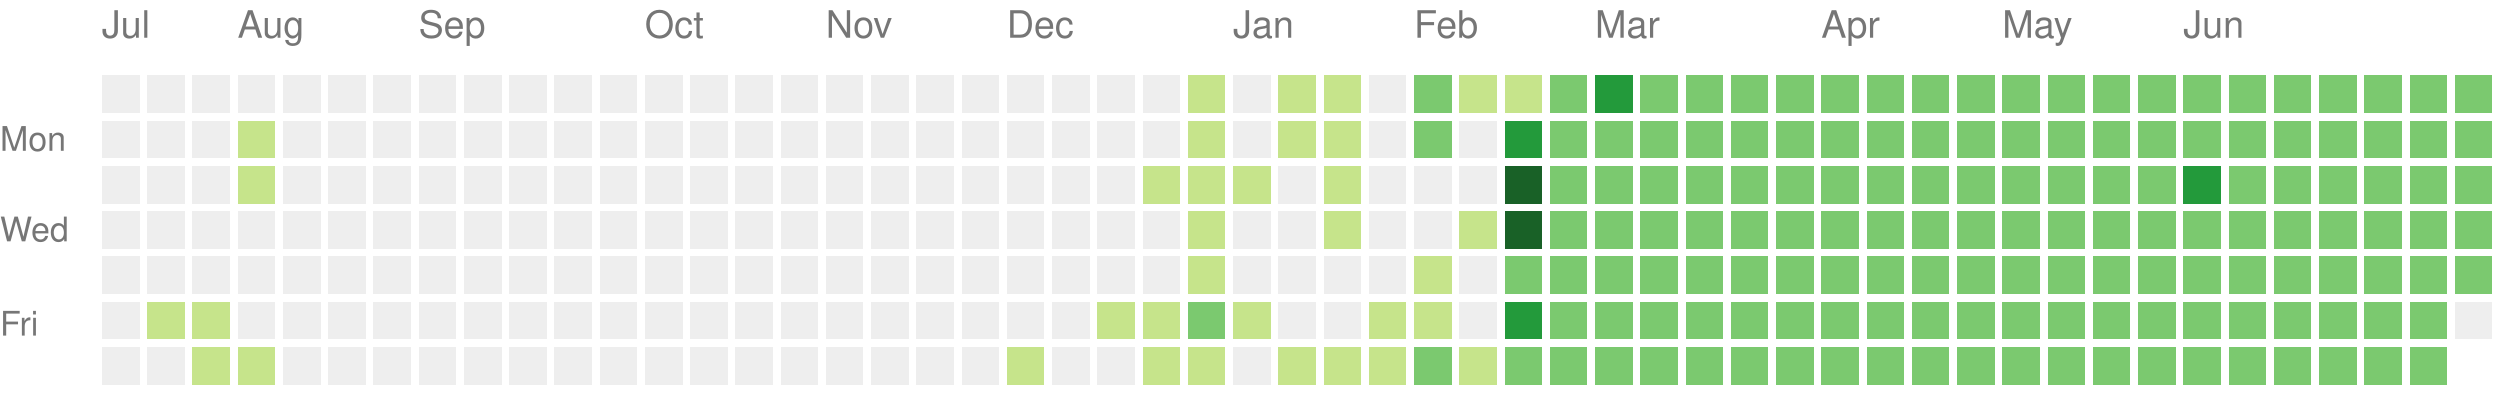
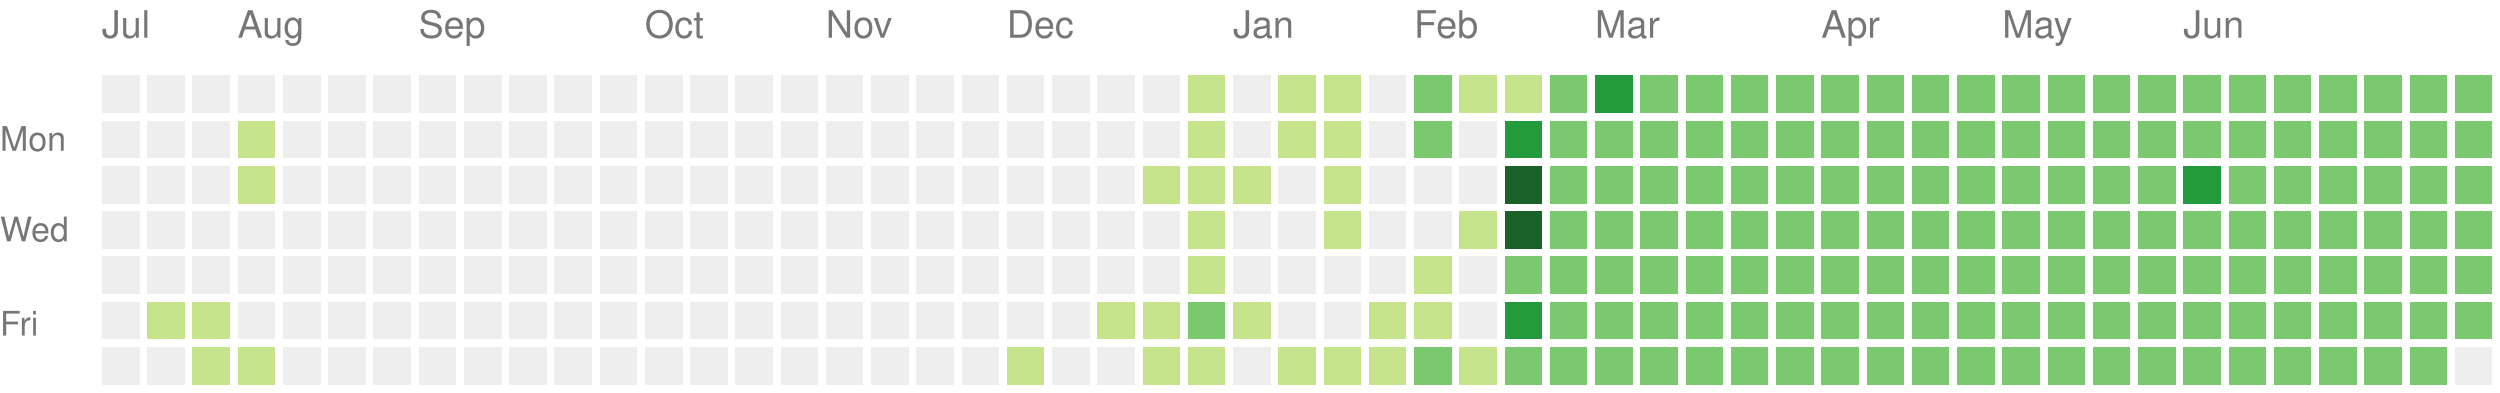
<svg xmlns="http://www.w3.org/2000/svg" version="1.1" width="663" height="104">
  <rect style="fill:#eeeeee;shape-rendering:crispedges;" data-score="0" data-date="2024-07-14" x="27" y="20" width="10" height="10" />
  <rect style="fill:#eeeeee;shape-rendering:crispedges;" data-score="0" data-date="2024-07-21" x="39" y="20" width="10" height="10" />
  <rect style="fill:#eeeeee;shape-rendering:crispedges;" data-score="0" data-date="2024-07-28" x="51" y="20" width="10" height="10" />
  <rect style="fill:#eeeeee;shape-rendering:crispedges;" data-score="0" data-date="2024-08-04" x="63" y="20" width="10" height="10" />
  <rect style="fill:#eeeeee;shape-rendering:crispedges;" data-score="0" data-date="2024-08-11" x="75" y="20" width="10" height="10" />
  <rect style="fill:#eeeeee;shape-rendering:crispedges;" data-score="0" data-date="2024-08-18" x="87" y="20" width="10" height="10" />
  <rect style="fill:#eeeeee;shape-rendering:crispedges;" data-score="0" data-date="2024-08-25" x="99" y="20" width="10" height="10" />
  <rect style="fill:#eeeeee;shape-rendering:crispedges;" data-score="0" data-date="2024-09-01" x="111" y="20" width="10" height="10" />
  <rect style="fill:#eeeeee;shape-rendering:crispedges;" data-score="0" data-date="2024-09-08" x="123" y="20" width="10" height="10" />
  <rect style="fill:#eeeeee;shape-rendering:crispedges;" data-score="0" data-date="2024-09-15" x="135" y="20" width="10" height="10" />
  <rect style="fill:#eeeeee;shape-rendering:crispedges;" data-score="0" data-date="2024-09-22" x="147" y="20" width="10" height="10" />
  <rect style="fill:#eeeeee;shape-rendering:crispedges;" data-score="0" data-date="2024-09-29" x="159" y="20" width="10" height="10" />
  <rect style="fill:#eeeeee;shape-rendering:crispedges;" data-score="0" data-date="2024-10-06" x="171" y="20" width="10" height="10" />
  <rect style="fill:#eeeeee;shape-rendering:crispedges;" data-score="0" data-date="2024-10-13" x="183" y="20" width="10" height="10" />
  <rect style="fill:#eeeeee;shape-rendering:crispedges;" data-score="0" data-date="2024-10-20" x="195" y="20" width="10" height="10" />
  <rect style="fill:#eeeeee;shape-rendering:crispedges;" data-score="0" data-date="2024-10-27" x="207" y="20" width="10" height="10" />
  <rect style="fill:#eeeeee;shape-rendering:crispedges;" data-score="0" data-date="2024-11-03" x="219" y="20" width="10" height="10" />
  <rect style="fill:#eeeeee;shape-rendering:crispedges;" data-score="0" data-date="2024-11-10" x="231" y="20" width="10" height="10" />
  <rect style="fill:#eeeeee;shape-rendering:crispedges;" data-score="0" data-date="2024-11-17" x="243" y="20" width="10" height="10" />
  <rect style="fill:#eeeeee;shape-rendering:crispedges;" data-score="0" data-date="2024-11-24" x="255" y="20" width="10" height="10" />
  <rect style="fill:#eeeeee;shape-rendering:crispedges;" data-score="0" data-date="2024-12-01" x="267" y="20" width="10" height="10" />
  <rect style="fill:#eeeeee;shape-rendering:crispedges;" data-score="0" data-date="2024-12-08" x="279" y="20" width="10" height="10" />
  <rect style="fill:#eeeeee;shape-rendering:crispedges;" data-score="0" data-date="2024-12-15" x="291" y="20" width="10" height="10" />
  <rect style="fill:#eeeeee;shape-rendering:crispedges;" data-score="0" data-date="2024-12-22" x="303" y="20" width="10" height="10" />
  <rect style="fill:#c6e48b;shape-rendering:crispedges;" data-score="1" data-date="2024-12-29" x="315" y="20" width="10" height="10" />
  <rect style="fill:#eeeeee;shape-rendering:crispedges;" data-score="0" data-date="2025-01-05" x="327" y="20" width="10" height="10" />
  <rect style="fill:#c6e48b;shape-rendering:crispedges;" data-score="1" data-date="2025-01-12" x="339" y="20" width="10" height="10" />
  <rect style="fill:#c6e48b;shape-rendering:crispedges;" data-score="1" data-date="2025-01-19" x="351" y="20" width="10" height="10" />
  <rect style="fill:#eeeeee;shape-rendering:crispedges;" data-score="0" data-date="2025-01-26" x="363" y="20" width="10" height="10" />
  <rect style="fill:#7bc96f;shape-rendering:crispedges;" data-score="2" data-date="2025-02-02" x="375" y="20" width="10" height="10" />
  <rect style="fill:#c6e48b;shape-rendering:crispedges;" data-score="1" data-date="2025-02-09" x="387" y="20" width="10" height="10" />
  <rect style="fill:#c6e48b;shape-rendering:crispedges;" data-score="1" data-date="2025-02-16" x="399" y="20" width="10" height="10" />
  <rect style="fill:#7bc96f;shape-rendering:crispedges;" data-score="2" data-date="2025-02-23" x="411" y="20" width="10" height="10" />
  <rect style="fill:#239a3b;shape-rendering:crispedges;" data-score="3" data-date="2025-03-02" x="423" y="20" width="10" height="10" />
  <rect style="fill:#7bc96f;shape-rendering:crispedges;" data-score="2" data-date="2025-03-09" x="435" y="20" width="10" height="10" />
  <rect style="fill:#7bc96f;shape-rendering:crispedges;" data-score="2" data-date="2025-03-16" x="447" y="20" width="10" height="10" />
  <rect style="fill:#7bc96f;shape-rendering:crispedges;" data-score="2" data-date="2025-03-23" x="459" y="20" width="10" height="10" />
  <rect style="fill:#7bc96f;shape-rendering:crispedges;" data-score="2" data-date="2025-03-30" x="471" y="20" width="10" height="10" />
  <rect style="fill:#7bc96f;shape-rendering:crispedges;" data-score="2" data-date="2025-04-06" x="483" y="20" width="10" height="10" />
  <rect style="fill:#7bc96f;shape-rendering:crispedges;" data-score="2" data-date="2025-04-13" x="495" y="20" width="10" height="10" />
  <rect style="fill:#7bc96f;shape-rendering:crispedges;" data-score="2" data-date="2025-04-20" x="507" y="20" width="10" height="10" />
  <rect style="fill:#7bc96f;shape-rendering:crispedges;" data-score="2" data-date="2025-04-27" x="519" y="20" width="10" height="10" />
  <rect style="fill:#7bc96f;shape-rendering:crispedges;" data-score="2" data-date="2025-05-04" x="531" y="20" width="10" height="10" />
  <rect style="fill:#7bc96f;shape-rendering:crispedges;" data-score="2" data-date="2025-05-11" x="543" y="20" width="10" height="10" />
  <rect style="fill:#7bc96f;shape-rendering:crispedges;" data-score="2" data-date="2025-05-18" x="555" y="20" width="10" height="10" />
  <rect style="fill:#7bc96f;shape-rendering:crispedges;" data-score="2" data-date="2025-05-25" x="567" y="20" width="10" height="10" />
  <rect style="fill:#7bc96f;shape-rendering:crispedges;" data-score="2" data-date="2025-06-01" x="579" y="20" width="10" height="10" />
  <rect style="fill:#7bc96f;shape-rendering:crispedges;" data-score="2" data-date="2025-06-08" x="591" y="20" width="10" height="10" />
  <rect style="fill:#7bc96f;shape-rendering:crispedges;" data-score="2" data-date="2025-06-15" x="603" y="20" width="10" height="10" />
  <rect style="fill:#7bc96f;shape-rendering:crispedges;" data-score="2" data-date="2025-06-22" x="615" y="20" width="10" height="10" />
  <rect style="fill:#7bc96f;shape-rendering:crispedges;" data-score="2" data-date="2025-06-29" x="627" y="20" width="10" height="10" />
  <rect style="fill:#7bc96f;shape-rendering:crispedges;" data-score="2" data-date="2025-07-06" x="639" y="20" width="10" height="10" />
  <rect style="fill:#7bc96f;shape-rendering:crispedges;" data-score="2" data-date="2025-07-13" x="651" y="20" width="10" height="10" />
  <rect style="fill:#eeeeee;shape-rendering:crispedges;" data-score="0" data-date="2024-07-15" x="27" y="32" width="10" height="10" />
  <rect style="fill:#eeeeee;shape-rendering:crispedges;" data-score="0" data-date="2024-07-22" x="39" y="32" width="10" height="10" />
  <rect style="fill:#eeeeee;shape-rendering:crispedges;" data-score="0" data-date="2024-07-29" x="51" y="32" width="10" height="10" />
  <rect style="fill:#c6e48b;shape-rendering:crispedges;" data-score="1" data-date="2024-08-05" x="63" y="32" width="10" height="10" />
  <rect style="fill:#eeeeee;shape-rendering:crispedges;" data-score="0" data-date="2024-08-12" x="75" y="32" width="10" height="10" />
  <rect style="fill:#eeeeee;shape-rendering:crispedges;" data-score="0" data-date="2024-08-19" x="87" y="32" width="10" height="10" />
  <rect style="fill:#eeeeee;shape-rendering:crispedges;" data-score="0" data-date="2024-08-26" x="99" y="32" width="10" height="10" />
  <rect style="fill:#eeeeee;shape-rendering:crispedges;" data-score="0" data-date="2024-09-02" x="111" y="32" width="10" height="10" />
  <rect style="fill:#eeeeee;shape-rendering:crispedges;" data-score="0" data-date="2024-09-09" x="123" y="32" width="10" height="10" />
  <rect style="fill:#eeeeee;shape-rendering:crispedges;" data-score="0" data-date="2024-09-16" x="135" y="32" width="10" height="10" />
  <rect style="fill:#eeeeee;shape-rendering:crispedges;" data-score="0" data-date="2024-09-23" x="147" y="32" width="10" height="10" />
  <rect style="fill:#eeeeee;shape-rendering:crispedges;" data-score="0" data-date="2024-09-30" x="159" y="32" width="10" height="10" />
  <rect style="fill:#eeeeee;shape-rendering:crispedges;" data-score="0" data-date="2024-10-07" x="171" y="32" width="10" height="10" />
  <rect style="fill:#eeeeee;shape-rendering:crispedges;" data-score="0" data-date="2024-10-14" x="183" y="32" width="10" height="10" />
  <rect style="fill:#eeeeee;shape-rendering:crispedges;" data-score="0" data-date="2024-10-21" x="195" y="32" width="10" height="10" />
  <rect style="fill:#eeeeee;shape-rendering:crispedges;" data-score="0" data-date="2024-10-28" x="207" y="32" width="10" height="10" />
  <rect style="fill:#eeeeee;shape-rendering:crispedges;" data-score="0" data-date="2024-11-04" x="219" y="32" width="10" height="10" />
  <rect style="fill:#eeeeee;shape-rendering:crispedges;" data-score="0" data-date="2024-11-11" x="231" y="32" width="10" height="10" />
  <rect style="fill:#eeeeee;shape-rendering:crispedges;" data-score="0" data-date="2024-11-18" x="243" y="32" width="10" height="10" />
  <rect style="fill:#eeeeee;shape-rendering:crispedges;" data-score="0" data-date="2024-11-25" x="255" y="32" width="10" height="10" />
  <rect style="fill:#eeeeee;shape-rendering:crispedges;" data-score="0" data-date="2024-12-02" x="267" y="32" width="10" height="10" />
  <rect style="fill:#eeeeee;shape-rendering:crispedges;" data-score="0" data-date="2024-12-09" x="279" y="32" width="10" height="10" />
  <rect style="fill:#eeeeee;shape-rendering:crispedges;" data-score="0" data-date="2024-12-16" x="291" y="32" width="10" height="10" />
  <rect style="fill:#eeeeee;shape-rendering:crispedges;" data-score="0" data-date="2024-12-23" x="303" y="32" width="10" height="10" />
  <rect style="fill:#c6e48b;shape-rendering:crispedges;" data-score="1" data-date="2024-12-30" x="315" y="32" width="10" height="10" />
  <rect style="fill:#eeeeee;shape-rendering:crispedges;" data-score="0" data-date="2025-01-06" x="327" y="32" width="10" height="10" />
  <rect style="fill:#c6e48b;shape-rendering:crispedges;" data-score="1" data-date="2025-01-13" x="339" y="32" width="10" height="10" />
  <rect style="fill:#c6e48b;shape-rendering:crispedges;" data-score="1" data-date="2025-01-20" x="351" y="32" width="10" height="10" />
  <rect style="fill:#eeeeee;shape-rendering:crispedges;" data-score="0" data-date="2025-01-27" x="363" y="32" width="10" height="10" />
  <rect style="fill:#7bc96f;shape-rendering:crispedges;" data-score="2" data-date="2025-02-03" x="375" y="32" width="10" height="10" />
  <rect style="fill:#eeeeee;shape-rendering:crispedges;" data-score="0" data-date="2025-02-10" x="387" y="32" width="10" height="10" />
  <rect style="fill:#239a3b;shape-rendering:crispedges;" data-score="3" data-date="2025-02-17" x="399" y="32" width="10" height="10" />
  <rect style="fill:#7bc96f;shape-rendering:crispedges;" data-score="2" data-date="2025-02-24" x="411" y="32" width="10" height="10" />
  <rect style="fill:#7bc96f;shape-rendering:crispedges;" data-score="2" data-date="2025-03-03" x="423" y="32" width="10" height="10" />
  <rect style="fill:#7bc96f;shape-rendering:crispedges;" data-score="2" data-date="2025-03-10" x="435" y="32" width="10" height="10" />
  <rect style="fill:#7bc96f;shape-rendering:crispedges;" data-score="2" data-date="2025-03-17" x="447" y="32" width="10" height="10" />
  <rect style="fill:#7bc96f;shape-rendering:crispedges;" data-score="2" data-date="2025-03-24" x="459" y="32" width="10" height="10" />
  <rect style="fill:#7bc96f;shape-rendering:crispedges;" data-score="2" data-date="2025-03-31" x="471" y="32" width="10" height="10" />
  <rect style="fill:#7bc96f;shape-rendering:crispedges;" data-score="2" data-date="2025-04-07" x="483" y="32" width="10" height="10" />
  <rect style="fill:#7bc96f;shape-rendering:crispedges;" data-score="2" data-date="2025-04-14" x="495" y="32" width="10" height="10" />
  <rect style="fill:#7bc96f;shape-rendering:crispedges;" data-score="2" data-date="2025-04-21" x="507" y="32" width="10" height="10" />
  <rect style="fill:#7bc96f;shape-rendering:crispedges;" data-score="2" data-date="2025-04-28" x="519" y="32" width="10" height="10" />
  <rect style="fill:#7bc96f;shape-rendering:crispedges;" data-score="2" data-date="2025-05-05" x="531" y="32" width="10" height="10" />
  <rect style="fill:#7bc96f;shape-rendering:crispedges;" data-score="2" data-date="2025-05-12" x="543" y="32" width="10" height="10" />
  <rect style="fill:#7bc96f;shape-rendering:crispedges;" data-score="2" data-date="2025-05-19" x="555" y="32" width="10" height="10" />
  <rect style="fill:#7bc96f;shape-rendering:crispedges;" data-score="2" data-date="2025-05-26" x="567" y="32" width="10" height="10" />
  <rect style="fill:#7bc96f;shape-rendering:crispedges;" data-score="2" data-date="2025-06-02" x="579" y="32" width="10" height="10" />
  <rect style="fill:#7bc96f;shape-rendering:crispedges;" data-score="2" data-date="2025-06-09" x="591" y="32" width="10" height="10" />
  <rect style="fill:#7bc96f;shape-rendering:crispedges;" data-score="2" data-date="2025-06-16" x="603" y="32" width="10" height="10" />
  <rect style="fill:#7bc96f;shape-rendering:crispedges;" data-score="2" data-date="2025-06-23" x="615" y="32" width="10" height="10" />
  <rect style="fill:#7bc96f;shape-rendering:crispedges;" data-score="2" data-date="2025-06-30" x="627" y="32" width="10" height="10" />
  <rect style="fill:#7bc96f;shape-rendering:crispedges;" data-score="2" data-date="2025-07-07" x="639" y="32" width="10" height="10" />
  <rect style="fill:#7bc96f;shape-rendering:crispedges;" data-score="2" data-date="2025-07-14" x="651" y="32" width="10" height="10" />
  <rect style="fill:#eeeeee;shape-rendering:crispedges;" data-score="0" data-date="2024-07-16" x="27" y="44" width="10" height="10" />
  <rect style="fill:#eeeeee;shape-rendering:crispedges;" data-score="0" data-date="2024-07-23" x="39" y="44" width="10" height="10" />
  <rect style="fill:#eeeeee;shape-rendering:crispedges;" data-score="0" data-date="2024-07-30" x="51" y="44" width="10" height="10" />
  <rect style="fill:#c6e48b;shape-rendering:crispedges;" data-score="1" data-date="2024-08-06" x="63" y="44" width="10" height="10" />
  <rect style="fill:#eeeeee;shape-rendering:crispedges;" data-score="0" data-date="2024-08-13" x="75" y="44" width="10" height="10" />
  <rect style="fill:#eeeeee;shape-rendering:crispedges;" data-score="0" data-date="2024-08-20" x="87" y="44" width="10" height="10" />
  <rect style="fill:#eeeeee;shape-rendering:crispedges;" data-score="0" data-date="2024-08-27" x="99" y="44" width="10" height="10" />
  <rect style="fill:#eeeeee;shape-rendering:crispedges;" data-score="0" data-date="2024-09-03" x="111" y="44" width="10" height="10" />
  <rect style="fill:#eeeeee;shape-rendering:crispedges;" data-score="0" data-date="2024-09-10" x="123" y="44" width="10" height="10" />
  <rect style="fill:#eeeeee;shape-rendering:crispedges;" data-score="0" data-date="2024-09-17" x="135" y="44" width="10" height="10" />
  <rect style="fill:#eeeeee;shape-rendering:crispedges;" data-score="0" data-date="2024-09-24" x="147" y="44" width="10" height="10" />
  <rect style="fill:#eeeeee;shape-rendering:crispedges;" data-score="0" data-date="2024-10-01" x="159" y="44" width="10" height="10" />
  <rect style="fill:#eeeeee;shape-rendering:crispedges;" data-score="0" data-date="2024-10-08" x="171" y="44" width="10" height="10" />
  <rect style="fill:#eeeeee;shape-rendering:crispedges;" data-score="0" data-date="2024-10-15" x="183" y="44" width="10" height="10" />
  <rect style="fill:#eeeeee;shape-rendering:crispedges;" data-score="0" data-date="2024-10-22" x="195" y="44" width="10" height="10" />
  <rect style="fill:#eeeeee;shape-rendering:crispedges;" data-score="0" data-date="2024-10-29" x="207" y="44" width="10" height="10" />
  <rect style="fill:#eeeeee;shape-rendering:crispedges;" data-score="0" data-date="2024-11-05" x="219" y="44" width="10" height="10" />
  <rect style="fill:#eeeeee;shape-rendering:crispedges;" data-score="0" data-date="2024-11-12" x="231" y="44" width="10" height="10" />
  <rect style="fill:#eeeeee;shape-rendering:crispedges;" data-score="0" data-date="2024-11-19" x="243" y="44" width="10" height="10" />
  <rect style="fill:#eeeeee;shape-rendering:crispedges;" data-score="0" data-date="2024-11-26" x="255" y="44" width="10" height="10" />
  <rect style="fill:#eeeeee;shape-rendering:crispedges;" data-score="0" data-date="2024-12-03" x="267" y="44" width="10" height="10" />
  <rect style="fill:#eeeeee;shape-rendering:crispedges;" data-score="0" data-date="2024-12-10" x="279" y="44" width="10" height="10" />
  <rect style="fill:#eeeeee;shape-rendering:crispedges;" data-score="0" data-date="2024-12-17" x="291" y="44" width="10" height="10" />
  <rect style="fill:#c6e48b;shape-rendering:crispedges;" data-score="1" data-date="2024-12-24" x="303" y="44" width="10" height="10" />
  <rect style="fill:#c6e48b;shape-rendering:crispedges;" data-score="1" data-date="2024-12-31" x="315" y="44" width="10" height="10" />
  <rect style="fill:#c6e48b;shape-rendering:crispedges;" data-score="1" data-date="2025-01-07" x="327" y="44" width="10" height="10" />
  <rect style="fill:#eeeeee;shape-rendering:crispedges;" data-score="0" data-date="2025-01-14" x="339" y="44" width="10" height="10" />
  <rect style="fill:#c6e48b;shape-rendering:crispedges;" data-score="1" data-date="2025-01-21" x="351" y="44" width="10" height="10" />
  <rect style="fill:#eeeeee;shape-rendering:crispedges;" data-score="0" data-date="2025-01-28" x="363" y="44" width="10" height="10" />
  <rect style="fill:#eeeeee;shape-rendering:crispedges;" data-score="0" data-date="2025-02-04" x="375" y="44" width="10" height="10" />
  <rect style="fill:#eeeeee;shape-rendering:crispedges;" data-score="0" data-date="2025-02-11" x="387" y="44" width="10" height="10" />
  <rect style="fill:#196127;shape-rendering:crispedges;" data-score="4" data-date="2025-02-18" x="399" y="44" width="10" height="10" />
  <rect style="fill:#7bc96f;shape-rendering:crispedges;" data-score="2" data-date="2025-02-25" x="411" y="44" width="10" height="10" />
  <rect style="fill:#7bc96f;shape-rendering:crispedges;" data-score="2" data-date="2025-03-04" x="423" y="44" width="10" height="10" />
  <rect style="fill:#7bc96f;shape-rendering:crispedges;" data-score="2" data-date="2025-03-11" x="435" y="44" width="10" height="10" />
  <rect style="fill:#7bc96f;shape-rendering:crispedges;" data-score="2" data-date="2025-03-18" x="447" y="44" width="10" height="10" />
  <rect style="fill:#7bc96f;shape-rendering:crispedges;" data-score="2" data-date="2025-03-25" x="459" y="44" width="10" height="10" />
  <rect style="fill:#7bc96f;shape-rendering:crispedges;" data-score="2" data-date="2025-04-01" x="471" y="44" width="10" height="10" />
  <rect style="fill:#7bc96f;shape-rendering:crispedges;" data-score="2" data-date="2025-04-08" x="483" y="44" width="10" height="10" />
  <rect style="fill:#7bc96f;shape-rendering:crispedges;" data-score="2" data-date="2025-04-15" x="495" y="44" width="10" height="10" />
  <rect style="fill:#7bc96f;shape-rendering:crispedges;" data-score="2" data-date="2025-04-22" x="507" y="44" width="10" height="10" />
  <rect style="fill:#7bc96f;shape-rendering:crispedges;" data-score="2" data-date="2025-04-29" x="519" y="44" width="10" height="10" />
  <rect style="fill:#7bc96f;shape-rendering:crispedges;" data-score="2" data-date="2025-05-06" x="531" y="44" width="10" height="10" />
  <rect style="fill:#7bc96f;shape-rendering:crispedges;" data-score="2" data-date="2025-05-13" x="543" y="44" width="10" height="10" />
  <rect style="fill:#7bc96f;shape-rendering:crispedges;" data-score="2" data-date="2025-05-20" x="555" y="44" width="10" height="10" />
  <rect style="fill:#7bc96f;shape-rendering:crispedges;" data-score="2" data-date="2025-05-27" x="567" y="44" width="10" height="10" />
  <rect style="fill:#239a3b;shape-rendering:crispedges;" data-score="3" data-date="2025-06-03" x="579" y="44" width="10" height="10" />
  <rect style="fill:#7bc96f;shape-rendering:crispedges;" data-score="2" data-date="2025-06-10" x="591" y="44" width="10" height="10" />
  <rect style="fill:#7bc96f;shape-rendering:crispedges;" data-score="2" data-date="2025-06-17" x="603" y="44" width="10" height="10" />
  <rect style="fill:#7bc96f;shape-rendering:crispedges;" data-score="2" data-date="2025-06-24" x="615" y="44" width="10" height="10" />
  <rect style="fill:#7bc96f;shape-rendering:crispedges;" data-score="2" data-date="2025-07-01" x="627" y="44" width="10" height="10" />
  <rect style="fill:#7bc96f;shape-rendering:crispedges;" data-score="2" data-date="2025-07-08" x="639" y="44" width="10" height="10" />
  <rect style="fill:#7bc96f;shape-rendering:crispedges;" data-score="2" data-date="2025-07-15" x="651" y="44" width="10" height="10" />
  <rect style="fill:#eeeeee;shape-rendering:crispedges;" data-score="0" data-date="2024-07-17" x="27" y="56" width="10" height="10" />
  <rect style="fill:#eeeeee;shape-rendering:crispedges;" data-score="0" data-date="2024-07-24" x="39" y="56" width="10" height="10" />
  <rect style="fill:#eeeeee;shape-rendering:crispedges;" data-score="0" data-date="2024-07-31" x="51" y="56" width="10" height="10" />
  <rect style="fill:#eeeeee;shape-rendering:crispedges;" data-score="0" data-date="2024-08-07" x="63" y="56" width="10" height="10" />
  <rect style="fill:#eeeeee;shape-rendering:crispedges;" data-score="0" data-date="2024-08-14" x="75" y="56" width="10" height="10" />
  <rect style="fill:#eeeeee;shape-rendering:crispedges;" data-score="0" data-date="2024-08-21" x="87" y="56" width="10" height="10" />
  <rect style="fill:#eeeeee;shape-rendering:crispedges;" data-score="0" data-date="2024-08-28" x="99" y="56" width="10" height="10" />
  <rect style="fill:#eeeeee;shape-rendering:crispedges;" data-score="0" data-date="2024-09-04" x="111" y="56" width="10" height="10" />
  <rect style="fill:#eeeeee;shape-rendering:crispedges;" data-score="0" data-date="2024-09-11" x="123" y="56" width="10" height="10" />
  <rect style="fill:#eeeeee;shape-rendering:crispedges;" data-score="0" data-date="2024-09-18" x="135" y="56" width="10" height="10" />
  <rect style="fill:#eeeeee;shape-rendering:crispedges;" data-score="0" data-date="2024-09-25" x="147" y="56" width="10" height="10" />
  <rect style="fill:#eeeeee;shape-rendering:crispedges;" data-score="0" data-date="2024-10-02" x="159" y="56" width="10" height="10" />
  <rect style="fill:#eeeeee;shape-rendering:crispedges;" data-score="0" data-date="2024-10-09" x="171" y="56" width="10" height="10" />
  <rect style="fill:#eeeeee;shape-rendering:crispedges;" data-score="0" data-date="2024-10-16" x="183" y="56" width="10" height="10" />
  <rect style="fill:#eeeeee;shape-rendering:crispedges;" data-score="0" data-date="2024-10-23" x="195" y="56" width="10" height="10" />
  <rect style="fill:#eeeeee;shape-rendering:crispedges;" data-score="0" data-date="2024-10-30" x="207" y="56" width="10" height="10" />
  <rect style="fill:#eeeeee;shape-rendering:crispedges;" data-score="0" data-date="2024-11-06" x="219" y="56" width="10" height="10" />
  <rect style="fill:#eeeeee;shape-rendering:crispedges;" data-score="0" data-date="2024-11-13" x="231" y="56" width="10" height="10" />
  <rect style="fill:#eeeeee;shape-rendering:crispedges;" data-score="0" data-date="2024-11-20" x="243" y="56" width="10" height="10" />
  <rect style="fill:#eeeeee;shape-rendering:crispedges;" data-score="0" data-date="2024-11-27" x="255" y="56" width="10" height="10" />
  <rect style="fill:#eeeeee;shape-rendering:crispedges;" data-score="0" data-date="2024-12-04" x="267" y="56" width="10" height="10" />
  <rect style="fill:#eeeeee;shape-rendering:crispedges;" data-score="0" data-date="2024-12-11" x="279" y="56" width="10" height="10" />
  <rect style="fill:#eeeeee;shape-rendering:crispedges;" data-score="0" data-date="2024-12-18" x="291" y="56" width="10" height="10" />
  <rect style="fill:#eeeeee;shape-rendering:crispedges;" data-score="0" data-date="2024-12-25" x="303" y="56" width="10" height="10" />
  <rect style="fill:#c6e48b;shape-rendering:crispedges;" data-score="1" data-date="2025-01-01" x="315" y="56" width="10" height="10" />
  <rect style="fill:#eeeeee;shape-rendering:crispedges;" data-score="0" data-date="2025-01-08" x="327" y="56" width="10" height="10" />
  <rect style="fill:#eeeeee;shape-rendering:crispedges;" data-score="0" data-date="2025-01-15" x="339" y="56" width="10" height="10" />
  <rect style="fill:#c6e48b;shape-rendering:crispedges;" data-score="1" data-date="2025-01-22" x="351" y="56" width="10" height="10" />
  <rect style="fill:#eeeeee;shape-rendering:crispedges;" data-score="0" data-date="2025-01-29" x="363" y="56" width="10" height="10" />
  <rect style="fill:#eeeeee;shape-rendering:crispedges;" data-score="0" data-date="2025-02-05" x="375" y="56" width="10" height="10" />
  <rect style="fill:#c6e48b;shape-rendering:crispedges;" data-score="1" data-date="2025-02-12" x="387" y="56" width="10" height="10" />
  <rect style="fill:#196127;shape-rendering:crispedges;" data-score="4" data-date="2025-02-19" x="399" y="56" width="10" height="10" />
  <rect style="fill:#7bc96f;shape-rendering:crispedges;" data-score="2" data-date="2025-02-26" x="411" y="56" width="10" height="10" />
  <rect style="fill:#7bc96f;shape-rendering:crispedges;" data-score="2" data-date="2025-03-05" x="423" y="56" width="10" height="10" />
  <rect style="fill:#7bc96f;shape-rendering:crispedges;" data-score="2" data-date="2025-03-12" x="435" y="56" width="10" height="10" />
  <rect style="fill:#7bc96f;shape-rendering:crispedges;" data-score="2" data-date="2025-03-19" x="447" y="56" width="10" height="10" />
  <rect style="fill:#7bc96f;shape-rendering:crispedges;" data-score="2" data-date="2025-03-26" x="459" y="56" width="10" height="10" />
  <rect style="fill:#7bc96f;shape-rendering:crispedges;" data-score="2" data-date="2025-04-02" x="471" y="56" width="10" height="10" />
  <rect style="fill:#7bc96f;shape-rendering:crispedges;" data-score="2" data-date="2025-04-09" x="483" y="56" width="10" height="10" />
  <rect style="fill:#7bc96f;shape-rendering:crispedges;" data-score="2" data-date="2025-04-16" x="495" y="56" width="10" height="10" />
  <rect style="fill:#7bc96f;shape-rendering:crispedges;" data-score="2" data-date="2025-04-23" x="507" y="56" width="10" height="10" />
  <rect style="fill:#7bc96f;shape-rendering:crispedges;" data-score="2" data-date="2025-04-30" x="519" y="56" width="10" height="10" />
  <rect style="fill:#7bc96f;shape-rendering:crispedges;" data-score="2" data-date="2025-05-07" x="531" y="56" width="10" height="10" />
  <rect style="fill:#7bc96f;shape-rendering:crispedges;" data-score="2" data-date="2025-05-14" x="543" y="56" width="10" height="10" />
  <rect style="fill:#7bc96f;shape-rendering:crispedges;" data-score="2" data-date="2025-05-21" x="555" y="56" width="10" height="10" />
  <rect style="fill:#7bc96f;shape-rendering:crispedges;" data-score="2" data-date="2025-05-28" x="567" y="56" width="10" height="10" />
  <rect style="fill:#7bc96f;shape-rendering:crispedges;" data-score="2" data-date="2025-06-04" x="579" y="56" width="10" height="10" />
  <rect style="fill:#7bc96f;shape-rendering:crispedges;" data-score="2" data-date="2025-06-11" x="591" y="56" width="10" height="10" />
  <rect style="fill:#7bc96f;shape-rendering:crispedges;" data-score="2" data-date="2025-06-18" x="603" y="56" width="10" height="10" />
  <rect style="fill:#7bc96f;shape-rendering:crispedges;" data-score="2" data-date="2025-06-25" x="615" y="56" width="10" height="10" />
  <rect style="fill:#7bc96f;shape-rendering:crispedges;" data-score="2" data-date="2025-07-02" x="627" y="56" width="10" height="10" />
  <rect style="fill:#7bc96f;shape-rendering:crispedges;" data-score="2" data-date="2025-07-09" x="639" y="56" width="10" height="10" />
  <rect style="fill:#7bc96f;shape-rendering:crispedges;" data-score="2" data-date="2025-07-16" x="651" y="56" width="10" height="10" />
  <rect style="fill:#eeeeee;shape-rendering:crispedges;" data-score="0" data-date="2024-07-18" x="27" y="68" width="10" height="10" />
  <rect style="fill:#eeeeee;shape-rendering:crispedges;" data-score="0" data-date="2024-07-25" x="39" y="68" width="10" height="10" />
  <rect style="fill:#eeeeee;shape-rendering:crispedges;" data-score="0" data-date="2024-08-01" x="51" y="68" width="10" height="10" />
  <rect style="fill:#eeeeee;shape-rendering:crispedges;" data-score="0" data-date="2024-08-08" x="63" y="68" width="10" height="10" />
  <rect style="fill:#eeeeee;shape-rendering:crispedges;" data-score="0" data-date="2024-08-15" x="75" y="68" width="10" height="10" />
  <rect style="fill:#eeeeee;shape-rendering:crispedges;" data-score="0" data-date="2024-08-22" x="87" y="68" width="10" height="10" />
  <rect style="fill:#eeeeee;shape-rendering:crispedges;" data-score="0" data-date="2024-08-29" x="99" y="68" width="10" height="10" />
  <rect style="fill:#eeeeee;shape-rendering:crispedges;" data-score="0" data-date="2024-09-05" x="111" y="68" width="10" height="10" />
  <rect style="fill:#eeeeee;shape-rendering:crispedges;" data-score="0" data-date="2024-09-12" x="123" y="68" width="10" height="10" />
  <rect style="fill:#eeeeee;shape-rendering:crispedges;" data-score="0" data-date="2024-09-19" x="135" y="68" width="10" height="10" />
  <rect style="fill:#eeeeee;shape-rendering:crispedges;" data-score="0" data-date="2024-09-26" x="147" y="68" width="10" height="10" />
  <rect style="fill:#eeeeee;shape-rendering:crispedges;" data-score="0" data-date="2024-10-03" x="159" y="68" width="10" height="10" />
  <rect style="fill:#eeeeee;shape-rendering:crispedges;" data-score="0" data-date="2024-10-10" x="171" y="68" width="10" height="10" />
  <rect style="fill:#eeeeee;shape-rendering:crispedges;" data-score="0" data-date="2024-10-17" x="183" y="68" width="10" height="10" />
  <rect style="fill:#eeeeee;shape-rendering:crispedges;" data-score="0" data-date="2024-10-24" x="195" y="68" width="10" height="10" />
  <rect style="fill:#eeeeee;shape-rendering:crispedges;" data-score="0" data-date="2024-10-31" x="207" y="68" width="10" height="10" />
  <rect style="fill:#eeeeee;shape-rendering:crispedges;" data-score="0" data-date="2024-11-07" x="219" y="68" width="10" height="10" />
  <rect style="fill:#eeeeee;shape-rendering:crispedges;" data-score="0" data-date="2024-11-14" x="231" y="68" width="10" height="10" />
  <rect style="fill:#eeeeee;shape-rendering:crispedges;" data-score="0" data-date="2024-11-21" x="243" y="68" width="10" height="10" />
  <rect style="fill:#eeeeee;shape-rendering:crispedges;" data-score="0" data-date="2024-11-28" x="255" y="68" width="10" height="10" />
  <rect style="fill:#eeeeee;shape-rendering:crispedges;" data-score="0" data-date="2024-12-05" x="267" y="68" width="10" height="10" />
  <rect style="fill:#eeeeee;shape-rendering:crispedges;" data-score="0" data-date="2024-12-12" x="279" y="68" width="10" height="10" />
  <rect style="fill:#eeeeee;shape-rendering:crispedges;" data-score="0" data-date="2024-12-19" x="291" y="68" width="10" height="10" />
  <rect style="fill:#eeeeee;shape-rendering:crispedges;" data-score="0" data-date="2024-12-26" x="303" y="68" width="10" height="10" />
  <rect style="fill:#c6e48b;shape-rendering:crispedges;" data-score="1" data-date="2025-01-02" x="315" y="68" width="10" height="10" />
  <rect style="fill:#eeeeee;shape-rendering:crispedges;" data-score="0" data-date="2025-01-09" x="327" y="68" width="10" height="10" />
  <rect style="fill:#eeeeee;shape-rendering:crispedges;" data-score="0" data-date="2025-01-16" x="339" y="68" width="10" height="10" />
  <rect style="fill:#eeeeee;shape-rendering:crispedges;" data-score="0" data-date="2025-01-23" x="351" y="68" width="10" height="10" />
  <rect style="fill:#eeeeee;shape-rendering:crispedges;" data-score="0" data-date="2025-01-30" x="363" y="68" width="10" height="10" />
  <rect style="fill:#c6e48b;shape-rendering:crispedges;" data-score="1" data-date="2025-02-06" x="375" y="68" width="10" height="10" />
  <rect style="fill:#eeeeee;shape-rendering:crispedges;" data-score="0" data-date="2025-02-13" x="387" y="68" width="10" height="10" />
  <rect style="fill:#7bc96f;shape-rendering:crispedges;" data-score="2" data-date="2025-02-20" x="399" y="68" width="10" height="10" />
  <rect style="fill:#7bc96f;shape-rendering:crispedges;" data-score="2" data-date="2025-02-27" x="411" y="68" width="10" height="10" />
  <rect style="fill:#7bc96f;shape-rendering:crispedges;" data-score="2" data-date="2025-03-06" x="423" y="68" width="10" height="10" />
  <rect style="fill:#7bc96f;shape-rendering:crispedges;" data-score="2" data-date="2025-03-13" x="435" y="68" width="10" height="10" />
  <rect style="fill:#7bc96f;shape-rendering:crispedges;" data-score="2" data-date="2025-03-20" x="447" y="68" width="10" height="10" />
  <rect style="fill:#7bc96f;shape-rendering:crispedges;" data-score="2" data-date="2025-03-27" x="459" y="68" width="10" height="10" />
  <rect style="fill:#7bc96f;shape-rendering:crispedges;" data-score="2" data-date="2025-04-03" x="471" y="68" width="10" height="10" />
  <rect style="fill:#7bc96f;shape-rendering:crispedges;" data-score="2" data-date="2025-04-10" x="483" y="68" width="10" height="10" />
  <rect style="fill:#7bc96f;shape-rendering:crispedges;" data-score="2" data-date="2025-04-17" x="495" y="68" width="10" height="10" />
  <rect style="fill:#7bc96f;shape-rendering:crispedges;" data-score="2" data-date="2025-04-24" x="507" y="68" width="10" height="10" />
  <rect style="fill:#7bc96f;shape-rendering:crispedges;" data-score="2" data-date="2025-05-01" x="519" y="68" width="10" height="10" />
  <rect style="fill:#7bc96f;shape-rendering:crispedges;" data-score="2" data-date="2025-05-08" x="531" y="68" width="10" height="10" />
  <rect style="fill:#7bc96f;shape-rendering:crispedges;" data-score="2" data-date="2025-05-15" x="543" y="68" width="10" height="10" />
  <rect style="fill:#7bc96f;shape-rendering:crispedges;" data-score="2" data-date="2025-05-22" x="555" y="68" width="10" height="10" />
  <rect style="fill:#7bc96f;shape-rendering:crispedges;" data-score="2" data-date="2025-05-29" x="567" y="68" width="10" height="10" />
  <rect style="fill:#7bc96f;shape-rendering:crispedges;" data-score="2" data-date="2025-06-05" x="579" y="68" width="10" height="10" />
  <rect style="fill:#7bc96f;shape-rendering:crispedges;" data-score="2" data-date="2025-06-12" x="591" y="68" width="10" height="10" />
  <rect style="fill:#7bc96f;shape-rendering:crispedges;" data-score="2" data-date="2025-06-19" x="603" y="68" width="10" height="10" />
  <rect style="fill:#7bc96f;shape-rendering:crispedges;" data-score="2" data-date="2025-06-26" x="615" y="68" width="10" height="10" />
  <rect style="fill:#7bc96f;shape-rendering:crispedges;" data-score="2" data-date="2025-07-03" x="627" y="68" width="10" height="10" />
  <rect style="fill:#7bc96f;shape-rendering:crispedges;" data-score="2" data-date="2025-07-10" x="639" y="68" width="10" height="10" />
  <rect style="fill:#7bc96f;shape-rendering:crispedges;" data-score="2" data-date="2025-07-17" x="651" y="68" width="10" height="10" />
  <rect style="fill:#eeeeee;shape-rendering:crispedges;" data-score="0" data-date="2024-07-19" x="27" y="80" width="10" height="10" />
  <rect style="fill:#c6e48b;shape-rendering:crispedges;" data-score="1" data-date="2024-07-26" x="39" y="80" width="10" height="10" />
  <rect style="fill:#c6e48b;shape-rendering:crispedges;" data-score="1" data-date="2024-08-02" x="51" y="80" width="10" height="10" />
  <rect style="fill:#eeeeee;shape-rendering:crispedges;" data-score="0" data-date="2024-08-09" x="63" y="80" width="10" height="10" />
  <rect style="fill:#eeeeee;shape-rendering:crispedges;" data-score="0" data-date="2024-08-16" x="75" y="80" width="10" height="10" />
  <rect style="fill:#eeeeee;shape-rendering:crispedges;" data-score="0" data-date="2024-08-23" x="87" y="80" width="10" height="10" />
  <rect style="fill:#eeeeee;shape-rendering:crispedges;" data-score="0" data-date="2024-08-30" x="99" y="80" width="10" height="10" />
  <rect style="fill:#eeeeee;shape-rendering:crispedges;" data-score="0" data-date="2024-09-06" x="111" y="80" width="10" height="10" />
  <rect style="fill:#eeeeee;shape-rendering:crispedges;" data-score="0" data-date="2024-09-13" x="123" y="80" width="10" height="10" />
  <rect style="fill:#eeeeee;shape-rendering:crispedges;" data-score="0" data-date="2024-09-20" x="135" y="80" width="10" height="10" />
  <rect style="fill:#eeeeee;shape-rendering:crispedges;" data-score="0" data-date="2024-09-27" x="147" y="80" width="10" height="10" />
  <rect style="fill:#eeeeee;shape-rendering:crispedges;" data-score="0" data-date="2024-10-04" x="159" y="80" width="10" height="10" />
  <rect style="fill:#eeeeee;shape-rendering:crispedges;" data-score="0" data-date="2024-10-11" x="171" y="80" width="10" height="10" />
  <rect style="fill:#eeeeee;shape-rendering:crispedges;" data-score="0" data-date="2024-10-18" x="183" y="80" width="10" height="10" />
  <rect style="fill:#eeeeee;shape-rendering:crispedges;" data-score="0" data-date="2024-10-25" x="195" y="80" width="10" height="10" />
  <rect style="fill:#eeeeee;shape-rendering:crispedges;" data-score="0" data-date="2024-11-01" x="207" y="80" width="10" height="10" />
  <rect style="fill:#eeeeee;shape-rendering:crispedges;" data-score="0" data-date="2024-11-08" x="219" y="80" width="10" height="10" />
  <rect style="fill:#eeeeee;shape-rendering:crispedges;" data-score="0" data-date="2024-11-15" x="231" y="80" width="10" height="10" />
  <rect style="fill:#eeeeee;shape-rendering:crispedges;" data-score="0" data-date="2024-11-22" x="243" y="80" width="10" height="10" />
  <rect style="fill:#eeeeee;shape-rendering:crispedges;" data-score="0" data-date="2024-11-29" x="255" y="80" width="10" height="10" />
  <rect style="fill:#eeeeee;shape-rendering:crispedges;" data-score="0" data-date="2024-12-06" x="267" y="80" width="10" height="10" />
  <rect style="fill:#eeeeee;shape-rendering:crispedges;" data-score="0" data-date="2024-12-13" x="279" y="80" width="10" height="10" />
  <rect style="fill:#c6e48b;shape-rendering:crispedges;" data-score="1" data-date="2024-12-20" x="291" y="80" width="10" height="10" />
  <rect style="fill:#c6e48b;shape-rendering:crispedges;" data-score="1" data-date="2024-12-27" x="303" y="80" width="10" height="10" />
  <rect style="fill:#7bc96f;shape-rendering:crispedges;" data-score="2" data-date="2025-01-03" x="315" y="80" width="10" height="10" />
  <rect style="fill:#c6e48b;shape-rendering:crispedges;" data-score="1" data-date="2025-01-10" x="327" y="80" width="10" height="10" />
  <rect style="fill:#eeeeee;shape-rendering:crispedges;" data-score="0" data-date="2025-01-17" x="339" y="80" width="10" height="10" />
  <rect style="fill:#eeeeee;shape-rendering:crispedges;" data-score="0" data-date="2025-01-24" x="351" y="80" width="10" height="10" />
  <rect style="fill:#c6e48b;shape-rendering:crispedges;" data-score="1" data-date="2025-01-31" x="363" y="80" width="10" height="10" />
  <rect style="fill:#c6e48b;shape-rendering:crispedges;" data-score="1" data-date="2025-02-07" x="375" y="80" width="10" height="10" />
  <rect style="fill:#eeeeee;shape-rendering:crispedges;" data-score="0" data-date="2025-02-14" x="387" y="80" width="10" height="10" />
  <rect style="fill:#239a3b;shape-rendering:crispedges;" data-score="3" data-date="2025-02-21" x="399" y="80" width="10" height="10" />
  <rect style="fill:#7bc96f;shape-rendering:crispedges;" data-score="2" data-date="2025-02-28" x="411" y="80" width="10" height="10" />
  <rect style="fill:#7bc96f;shape-rendering:crispedges;" data-score="2" data-date="2025-03-07" x="423" y="80" width="10" height="10" />
  <rect style="fill:#7bc96f;shape-rendering:crispedges;" data-score="2" data-date="2025-03-14" x="435" y="80" width="10" height="10" />
  <rect style="fill:#7bc96f;shape-rendering:crispedges;" data-score="2" data-date="2025-03-21" x="447" y="80" width="10" height="10" />
  <rect style="fill:#7bc96f;shape-rendering:crispedges;" data-score="2" data-date="2025-03-28" x="459" y="80" width="10" height="10" />
  <rect style="fill:#7bc96f;shape-rendering:crispedges;" data-score="2" data-date="2025-04-04" x="471" y="80" width="10" height="10" />
  <rect style="fill:#7bc96f;shape-rendering:crispedges;" data-score="2" data-date="2025-04-11" x="483" y="80" width="10" height="10" />
  <rect style="fill:#7bc96f;shape-rendering:crispedges;" data-score="2" data-date="2025-04-18" x="495" y="80" width="10" height="10" />
  <rect style="fill:#7bc96f;shape-rendering:crispedges;" data-score="2" data-date="2025-04-25" x="507" y="80" width="10" height="10" />
  <rect style="fill:#7bc96f;shape-rendering:crispedges;" data-score="2" data-date="2025-05-02" x="519" y="80" width="10" height="10" />
  <rect style="fill:#7bc96f;shape-rendering:crispedges;" data-score="2" data-date="2025-05-09" x="531" y="80" width="10" height="10" />
  <rect style="fill:#7bc96f;shape-rendering:crispedges;" data-score="2" data-date="2025-05-16" x="543" y="80" width="10" height="10" />
  <rect style="fill:#7bc96f;shape-rendering:crispedges;" data-score="2" data-date="2025-05-23" x="555" y="80" width="10" height="10" />
  <rect style="fill:#7bc96f;shape-rendering:crispedges;" data-score="2" data-date="2025-05-30" x="567" y="80" width="10" height="10" />
  <rect style="fill:#7bc96f;shape-rendering:crispedges;" data-score="2" data-date="2025-06-06" x="579" y="80" width="10" height="10" />
  <rect style="fill:#7bc96f;shape-rendering:crispedges;" data-score="2" data-date="2025-06-13" x="591" y="80" width="10" height="10" />
  <rect style="fill:#7bc96f;shape-rendering:crispedges;" data-score="2" data-date="2025-06-20" x="603" y="80" width="10" height="10" />
  <rect style="fill:#7bc96f;shape-rendering:crispedges;" data-score="2" data-date="2025-06-27" x="615" y="80" width="10" height="10" />
  <rect style="fill:#7bc96f;shape-rendering:crispedges;" data-score="2" data-date="2025-07-04" x="627" y="80" width="10" height="10" />
  <rect style="fill:#7bc96f;shape-rendering:crispedges;" data-score="2" data-date="2025-07-11" x="639" y="80" width="10" height="10" />
-   <rect style="fill:#eeeeee;shape-rendering:crispedges;" data-score="0" data-date="2025-07-18" x="651" y="80" width="10" height="10" />
+   <rect style="fill:#7bc96f;shape-rendering:crispedges;" data-score="2" data-date="2025-07-18" x="651" y="80" width="10" height="10" />
  <rect style="fill:#eeeeee;shape-rendering:crispedges;" data-score="0" data-date="2024-07-20" x="27" y="92" width="10" height="10" />
  <rect style="fill:#eeeeee;shape-rendering:crispedges;" data-score="0" data-date="2024-07-27" x="39" y="92" width="10" height="10" />
  <rect style="fill:#c6e48b;shape-rendering:crispedges;" data-score="1" data-date="2024-08-03" x="51" y="92" width="10" height="10" />
  <rect style="fill:#c6e48b;shape-rendering:crispedges;" data-score="1" data-date="2024-08-10" x="63" y="92" width="10" height="10" />
  <rect style="fill:#eeeeee;shape-rendering:crispedges;" data-score="0" data-date="2024-08-17" x="75" y="92" width="10" height="10" />
  <rect style="fill:#eeeeee;shape-rendering:crispedges;" data-score="0" data-date="2024-08-24" x="87" y="92" width="10" height="10" />
  <rect style="fill:#eeeeee;shape-rendering:crispedges;" data-score="0" data-date="2024-08-31" x="99" y="92" width="10" height="10" />
  <rect style="fill:#eeeeee;shape-rendering:crispedges;" data-score="0" data-date="2024-09-07" x="111" y="92" width="10" height="10" />
  <rect style="fill:#eeeeee;shape-rendering:crispedges;" data-score="0" data-date="2024-09-14" x="123" y="92" width="10" height="10" />
  <rect style="fill:#eeeeee;shape-rendering:crispedges;" data-score="0" data-date="2024-09-21" x="135" y="92" width="10" height="10" />
  <rect style="fill:#eeeeee;shape-rendering:crispedges;" data-score="0" data-date="2024-09-28" x="147" y="92" width="10" height="10" />
  <rect style="fill:#eeeeee;shape-rendering:crispedges;" data-score="0" data-date="2024-10-05" x="159" y="92" width="10" height="10" />
  <rect style="fill:#eeeeee;shape-rendering:crispedges;" data-score="0" data-date="2024-10-12" x="171" y="92" width="10" height="10" />
  <rect style="fill:#eeeeee;shape-rendering:crispedges;" data-score="0" data-date="2024-10-19" x="183" y="92" width="10" height="10" />
  <rect style="fill:#eeeeee;shape-rendering:crispedges;" data-score="0" data-date="2024-10-26" x="195" y="92" width="10" height="10" />
  <rect style="fill:#eeeeee;shape-rendering:crispedges;" data-score="0" data-date="2024-11-02" x="207" y="92" width="10" height="10" />
  <rect style="fill:#eeeeee;shape-rendering:crispedges;" data-score="0" data-date="2024-11-09" x="219" y="92" width="10" height="10" />
  <rect style="fill:#eeeeee;shape-rendering:crispedges;" data-score="0" data-date="2024-11-16" x="231" y="92" width="10" height="10" />
  <rect style="fill:#eeeeee;shape-rendering:crispedges;" data-score="0" data-date="2024-11-23" x="243" y="92" width="10" height="10" />
  <rect style="fill:#eeeeee;shape-rendering:crispedges;" data-score="0" data-date="2024-11-30" x="255" y="92" width="10" height="10" />
  <rect style="fill:#c6e48b;shape-rendering:crispedges;" data-score="1" data-date="2024-12-07" x="267" y="92" width="10" height="10" />
  <rect style="fill:#eeeeee;shape-rendering:crispedges;" data-score="0" data-date="2024-12-14" x="279" y="92" width="10" height="10" />
  <rect style="fill:#eeeeee;shape-rendering:crispedges;" data-score="0" data-date="2024-12-21" x="291" y="92" width="10" height="10" />
  <rect style="fill:#c6e48b;shape-rendering:crispedges;" data-score="1" data-date="2024-12-28" x="303" y="92" width="10" height="10" />
  <rect style="fill:#c6e48b;shape-rendering:crispedges;" data-score="1" data-date="2025-01-04" x="315" y="92" width="10" height="10" />
  <rect style="fill:#eeeeee;shape-rendering:crispedges;" data-score="0" data-date="2025-01-11" x="327" y="92" width="10" height="10" />
  <rect style="fill:#c6e48b;shape-rendering:crispedges;" data-score="1" data-date="2025-01-18" x="339" y="92" width="10" height="10" />
  <rect style="fill:#c6e48b;shape-rendering:crispedges;" data-score="1" data-date="2025-01-25" x="351" y="92" width="10" height="10" />
  <rect style="fill:#c6e48b;shape-rendering:crispedges;" data-score="1" data-date="2025-02-01" x="363" y="92" width="10" height="10" />
  <rect style="fill:#7bc96f;shape-rendering:crispedges;" data-score="2" data-date="2025-02-08" x="375" y="92" width="10" height="10" />
  <rect style="fill:#c6e48b;shape-rendering:crispedges;" data-score="1" data-date="2025-02-15" x="387" y="92" width="10" height="10" />
  <rect style="fill:#7bc96f;shape-rendering:crispedges;" data-score="2" data-date="2025-02-22" x="399" y="92" width="10" height="10" />
  <rect style="fill:#7bc96f;shape-rendering:crispedges;" data-score="2" data-date="2025-03-01" x="411" y="92" width="10" height="10" />
  <rect style="fill:#7bc96f;shape-rendering:crispedges;" data-score="2" data-date="2025-03-08" x="423" y="92" width="10" height="10" />
  <rect style="fill:#7bc96f;shape-rendering:crispedges;" data-score="2" data-date="2025-03-15" x="435" y="92" width="10" height="10" />
  <rect style="fill:#7bc96f;shape-rendering:crispedges;" data-score="2" data-date="2025-03-22" x="447" y="92" width="10" height="10" />
  <rect style="fill:#7bc96f;shape-rendering:crispedges;" data-score="2" data-date="2025-03-29" x="459" y="92" width="10" height="10" />
  <rect style="fill:#7bc96f;shape-rendering:crispedges;" data-score="2" data-date="2025-04-05" x="471" y="92" width="10" height="10" />
  <rect style="fill:#7bc96f;shape-rendering:crispedges;" data-score="2" data-date="2025-04-12" x="483" y="92" width="10" height="10" />
  <rect style="fill:#7bc96f;shape-rendering:crispedges;" data-score="2" data-date="2025-04-19" x="495" y="92" width="10" height="10" />
  <rect style="fill:#7bc96f;shape-rendering:crispedges;" data-score="2" data-date="2025-04-26" x="507" y="92" width="10" height="10" />
  <rect style="fill:#7bc96f;shape-rendering:crispedges;" data-score="2" data-date="2025-05-03" x="519" y="92" width="10" height="10" />
  <rect style="fill:#7bc96f;shape-rendering:crispedges;" data-score="2" data-date="2025-05-10" x="531" y="92" width="10" height="10" />
  <rect style="fill:#7bc96f;shape-rendering:crispedges;" data-score="2" data-date="2025-05-17" x="543" y="92" width="10" height="10" />
  <rect style="fill:#7bc96f;shape-rendering:crispedges;" data-score="2" data-date="2025-05-24" x="555" y="92" width="10" height="10" />
  <rect style="fill:#7bc96f;shape-rendering:crispedges;" data-score="2" data-date="2025-05-31" x="567" y="92" width="10" height="10" />
  <rect style="fill:#7bc96f;shape-rendering:crispedges;" data-score="2" data-date="2025-06-07" x="579" y="92" width="10" height="10" />
  <rect style="fill:#7bc96f;shape-rendering:crispedges;" data-score="2" data-date="2025-06-14" x="591" y="92" width="10" height="10" />
  <rect style="fill:#7bc96f;shape-rendering:crispedges;" data-score="2" data-date="2025-06-21" x="603" y="92" width="10" height="10" />
  <rect style="fill:#7bc96f;shape-rendering:crispedges;" data-score="2" data-date="2025-06-28" x="615" y="92" width="10" height="10" />
  <rect style="fill:#7bc96f;shape-rendering:crispedges;" data-score="2" data-date="2025-07-05" x="627" y="92" width="10" height="10" />
  <rect style="fill:#7bc96f;shape-rendering:crispedges;" data-score="2" data-date="2025-07-12" x="639" y="92" width="10" height="10" />
+   <rect style="fill:#eeeeee;shape-rendering:crispedges;" data-score="0" data-date="2025-07-19" x="651" y="92" width="10" height="10" />
  <text style="fill:#767676;text-anchor:start;text-align:center;font-family:-apple-system, BlinkMacSystemFont, 'Segoe UI', Helvetica, Arial, sans-serif, 'Apple Color Emoji', 'Segoe UI Emoji', 'Segoe UI Symbol';white-space:nowrap;font-size:9px;display:none;" x="0" y="28">Sun</text>
  <text style="fill:#767676;text-anchor:start;text-align:center;font-family:-apple-system, BlinkMacSystemFont, 'Segoe UI', Helvetica, Arial, sans-serif, 'Apple Color Emoji', 'Segoe UI Emoji', 'Segoe UI Symbol';white-space:nowrap;font-size:9px;" x="0" y="40">Mon</text>
  <text style="fill:#767676;text-anchor:start;text-align:center;font-family:-apple-system, BlinkMacSystemFont, 'Segoe UI', Helvetica, Arial, sans-serif, 'Apple Color Emoji', 'Segoe UI Emoji', 'Segoe UI Symbol';white-space:nowrap;font-size:9px;display:none;" x="0" y="52">Tue</text>
  <text style="fill:#767676;text-anchor:start;text-align:center;font-family:-apple-system, BlinkMacSystemFont, 'Segoe UI', Helvetica, Arial, sans-serif, 'Apple Color Emoji', 'Segoe UI Emoji', 'Segoe UI Symbol';white-space:nowrap;font-size:9px;" x="0" y="64">Wed</text>
  <text style="fill:#767676;text-anchor:start;text-align:center;font-family:-apple-system, BlinkMacSystemFont, 'Segoe UI', Helvetica, Arial, sans-serif, 'Apple Color Emoji', 'Segoe UI Emoji', 'Segoe UI Symbol';white-space:nowrap;font-size:9px;display:none;" x="0" y="77">Thu</text>
  <text style="fill:#767676;text-anchor:start;text-align:center;font-family:-apple-system, BlinkMacSystemFont, 'Segoe UI', Helvetica, Arial, sans-serif, 'Apple Color Emoji', 'Segoe UI Emoji', 'Segoe UI Symbol';white-space:nowrap;font-size:9px;" x="0" y="89">Fri</text>
  <text style="fill:#767676;text-anchor:start;text-align:center;font-family:-apple-system, BlinkMacSystemFont, 'Segoe UI', Helvetica, Arial, sans-serif, 'Apple Color Emoji', 'Segoe UI Emoji', 'Segoe UI Symbol';white-space:nowrap;font-size:9px;display:none;" x="0" y="101">Sat</text>
  <text style="fill:#767676;text-anchor:start;text-align:center;font-family:-apple-system, BlinkMacSystemFont, 'Segoe UI', Helvetica, Arial, sans-serif, 'Apple Color Emoji', 'Segoe UI Emoji', 'Segoe UI Symbol';white-space:nowrap;font-size:10px;" x="27" y="10">Jul</text>
  <text style="fill:#767676;text-anchor:start;text-align:center;font-family:-apple-system, BlinkMacSystemFont, 'Segoe UI', Helvetica, Arial, sans-serif, 'Apple Color Emoji', 'Segoe UI Emoji', 'Segoe UI Symbol';white-space:nowrap;font-size:10px;" x="63" y="10">Aug</text>
  <text style="fill:#767676;text-anchor:start;text-align:center;font-family:-apple-system, BlinkMacSystemFont, 'Segoe UI', Helvetica, Arial, sans-serif, 'Apple Color Emoji', 'Segoe UI Emoji', 'Segoe UI Symbol';white-space:nowrap;font-size:10px;" x="111" y="10">Sep</text>
  <text style="fill:#767676;text-anchor:start;text-align:center;font-family:-apple-system, BlinkMacSystemFont, 'Segoe UI', Helvetica, Arial, sans-serif, 'Apple Color Emoji', 'Segoe UI Emoji', 'Segoe UI Symbol';white-space:nowrap;font-size:10px;" x="171" y="10">Oct</text>
  <text style="fill:#767676;text-anchor:start;text-align:center;font-family:-apple-system, BlinkMacSystemFont, 'Segoe UI', Helvetica, Arial, sans-serif, 'Apple Color Emoji', 'Segoe UI Emoji', 'Segoe UI Symbol';white-space:nowrap;font-size:10px;" x="219" y="10">Nov</text>
  <text style="fill:#767676;text-anchor:start;text-align:center;font-family:-apple-system, BlinkMacSystemFont, 'Segoe UI', Helvetica, Arial, sans-serif, 'Apple Color Emoji', 'Segoe UI Emoji', 'Segoe UI Symbol';white-space:nowrap;font-size:10px;" x="267" y="10">Dec</text>
  <text style="fill:#767676;text-anchor:start;text-align:center;font-family:-apple-system, BlinkMacSystemFont, 'Segoe UI', Helvetica, Arial, sans-serif, 'Apple Color Emoji', 'Segoe UI Emoji', 'Segoe UI Symbol';white-space:nowrap;font-size:10px;" x="327" y="10">Jan</text>
  <text style="fill:#767676;text-anchor:start;text-align:center;font-family:-apple-system, BlinkMacSystemFont, 'Segoe UI', Helvetica, Arial, sans-serif, 'Apple Color Emoji', 'Segoe UI Emoji', 'Segoe UI Symbol';white-space:nowrap;font-size:10px;" x="375" y="10">Feb</text>
  <text style="fill:#767676;text-anchor:start;text-align:center;font-family:-apple-system, BlinkMacSystemFont, 'Segoe UI', Helvetica, Arial, sans-serif, 'Apple Color Emoji', 'Segoe UI Emoji', 'Segoe UI Symbol';white-space:nowrap;font-size:10px;" x="423" y="10">Mar</text>
  <text style="fill:#767676;text-anchor:start;text-align:center;font-family:-apple-system, BlinkMacSystemFont, 'Segoe UI', Helvetica, Arial, sans-serif, 'Apple Color Emoji', 'Segoe UI Emoji', 'Segoe UI Symbol';white-space:nowrap;font-size:10px;" x="483" y="10">Apr</text>
  <text style="fill:#767676;text-anchor:start;text-align:center;font-family:-apple-system, BlinkMacSystemFont, 'Segoe UI', Helvetica, Arial, sans-serif, 'Apple Color Emoji', 'Segoe UI Emoji', 'Segoe UI Symbol';white-space:nowrap;font-size:10px;" x="531" y="10">May</text>
  <text style="fill:#767676;text-anchor:start;text-align:center;font-family:-apple-system, BlinkMacSystemFont, 'Segoe UI', Helvetica, Arial, sans-serif, 'Apple Color Emoji', 'Segoe UI Emoji', 'Segoe UI Symbol';white-space:nowrap;font-size:10px;" x="579" y="10">Jun</text>
</svg>
